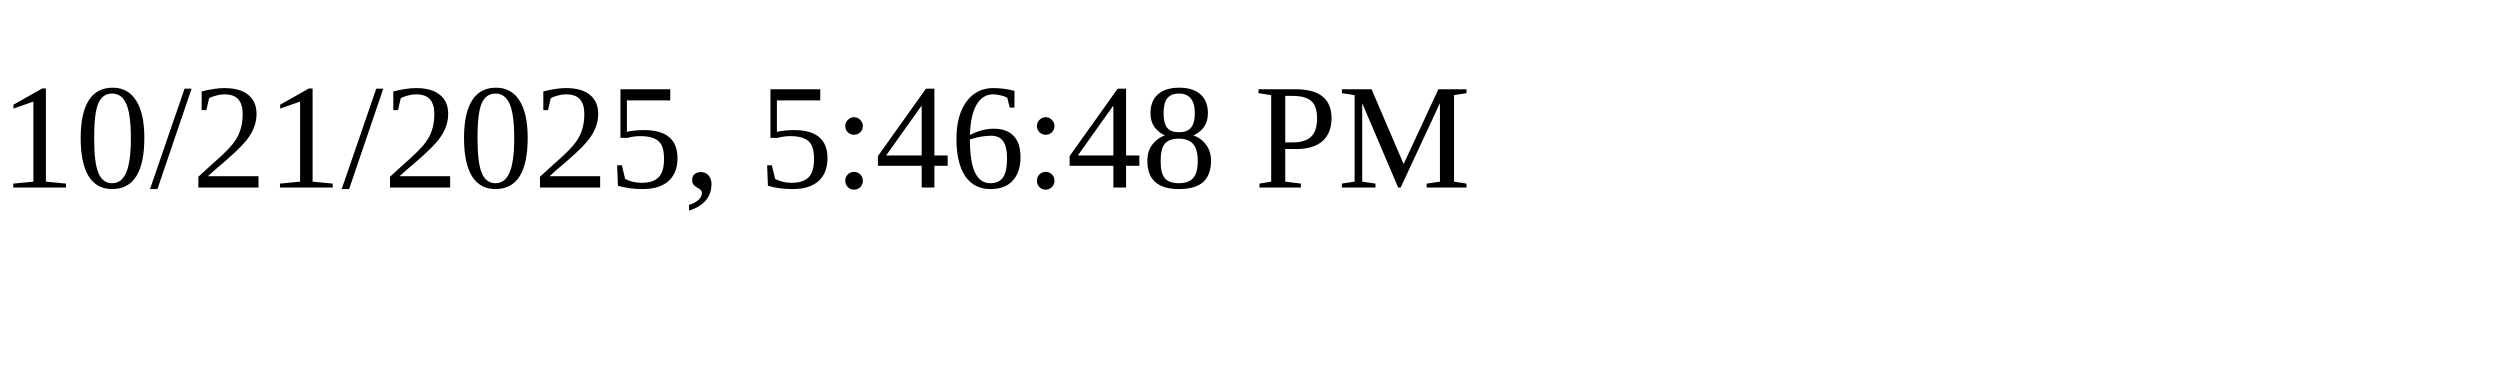
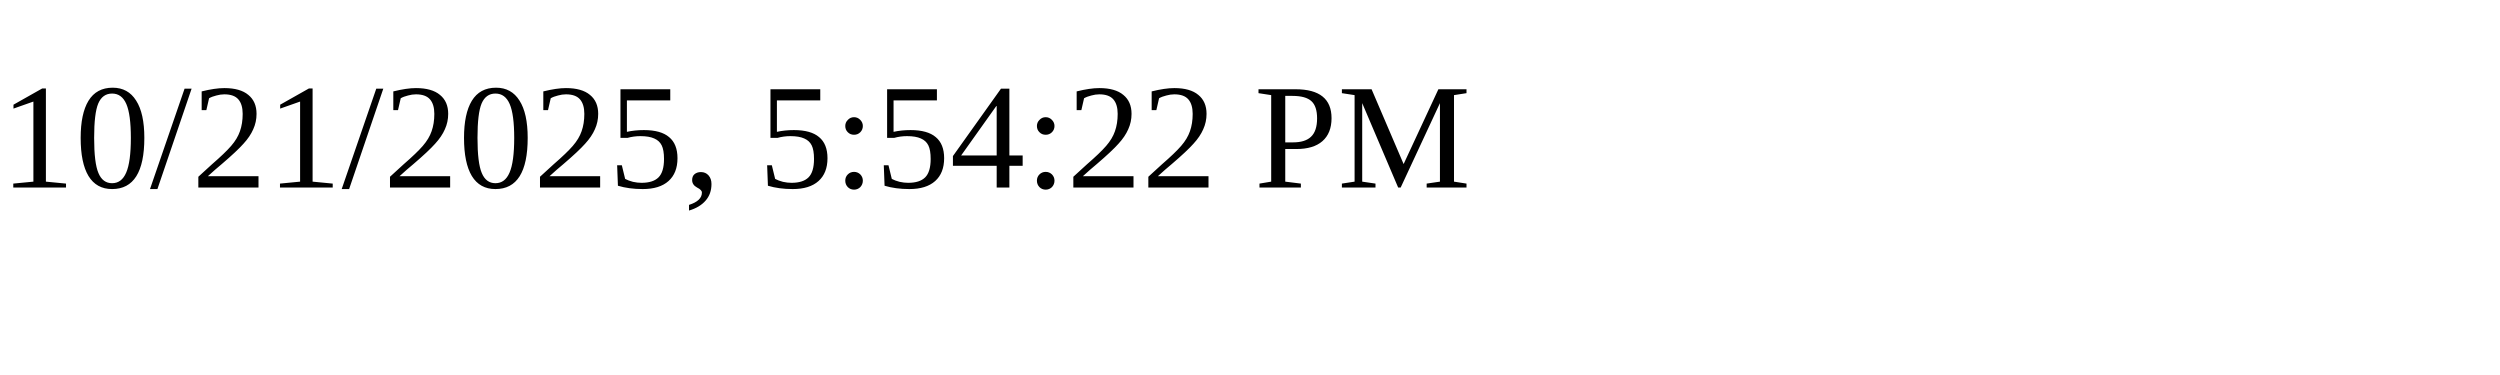
<svg xmlns="http://www.w3.org/2000/svg" height="30" width="200">
-   <text x="0" y="15">10/21/2025, 5:46:48 PM</text>
+   <text x="0" y="15">10/21/2025, 5:54:22 PM</text>
</svg>
